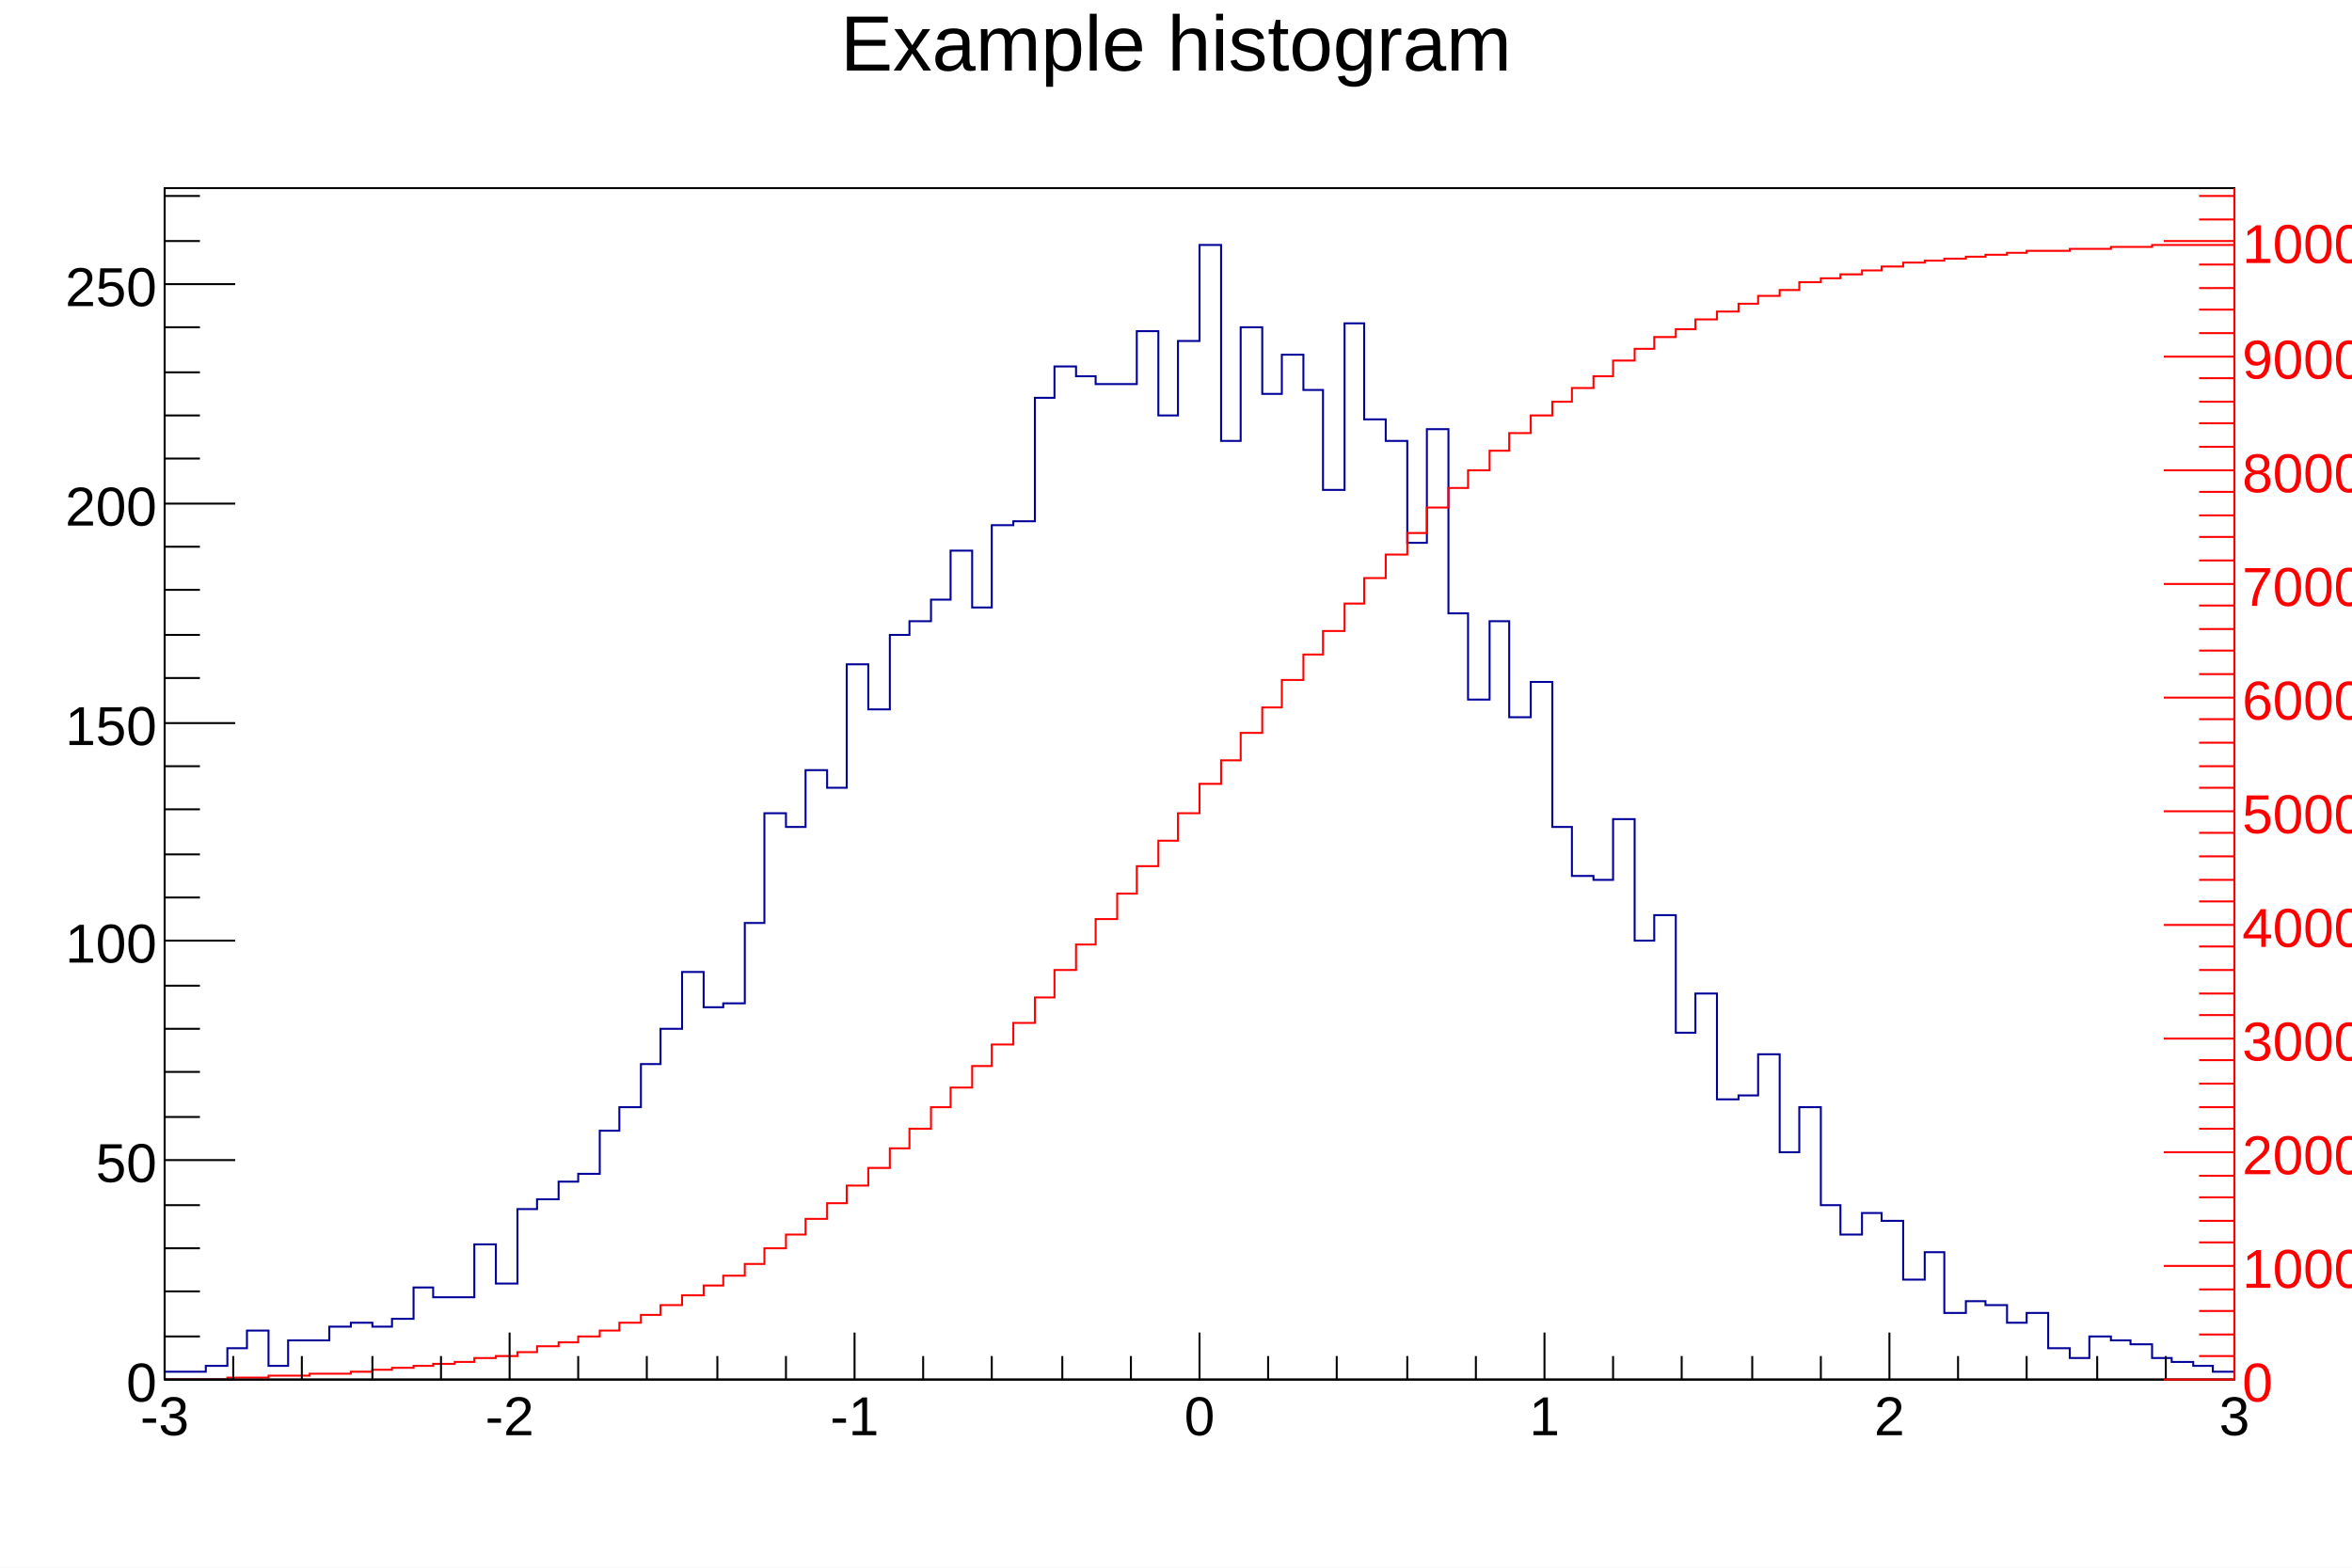
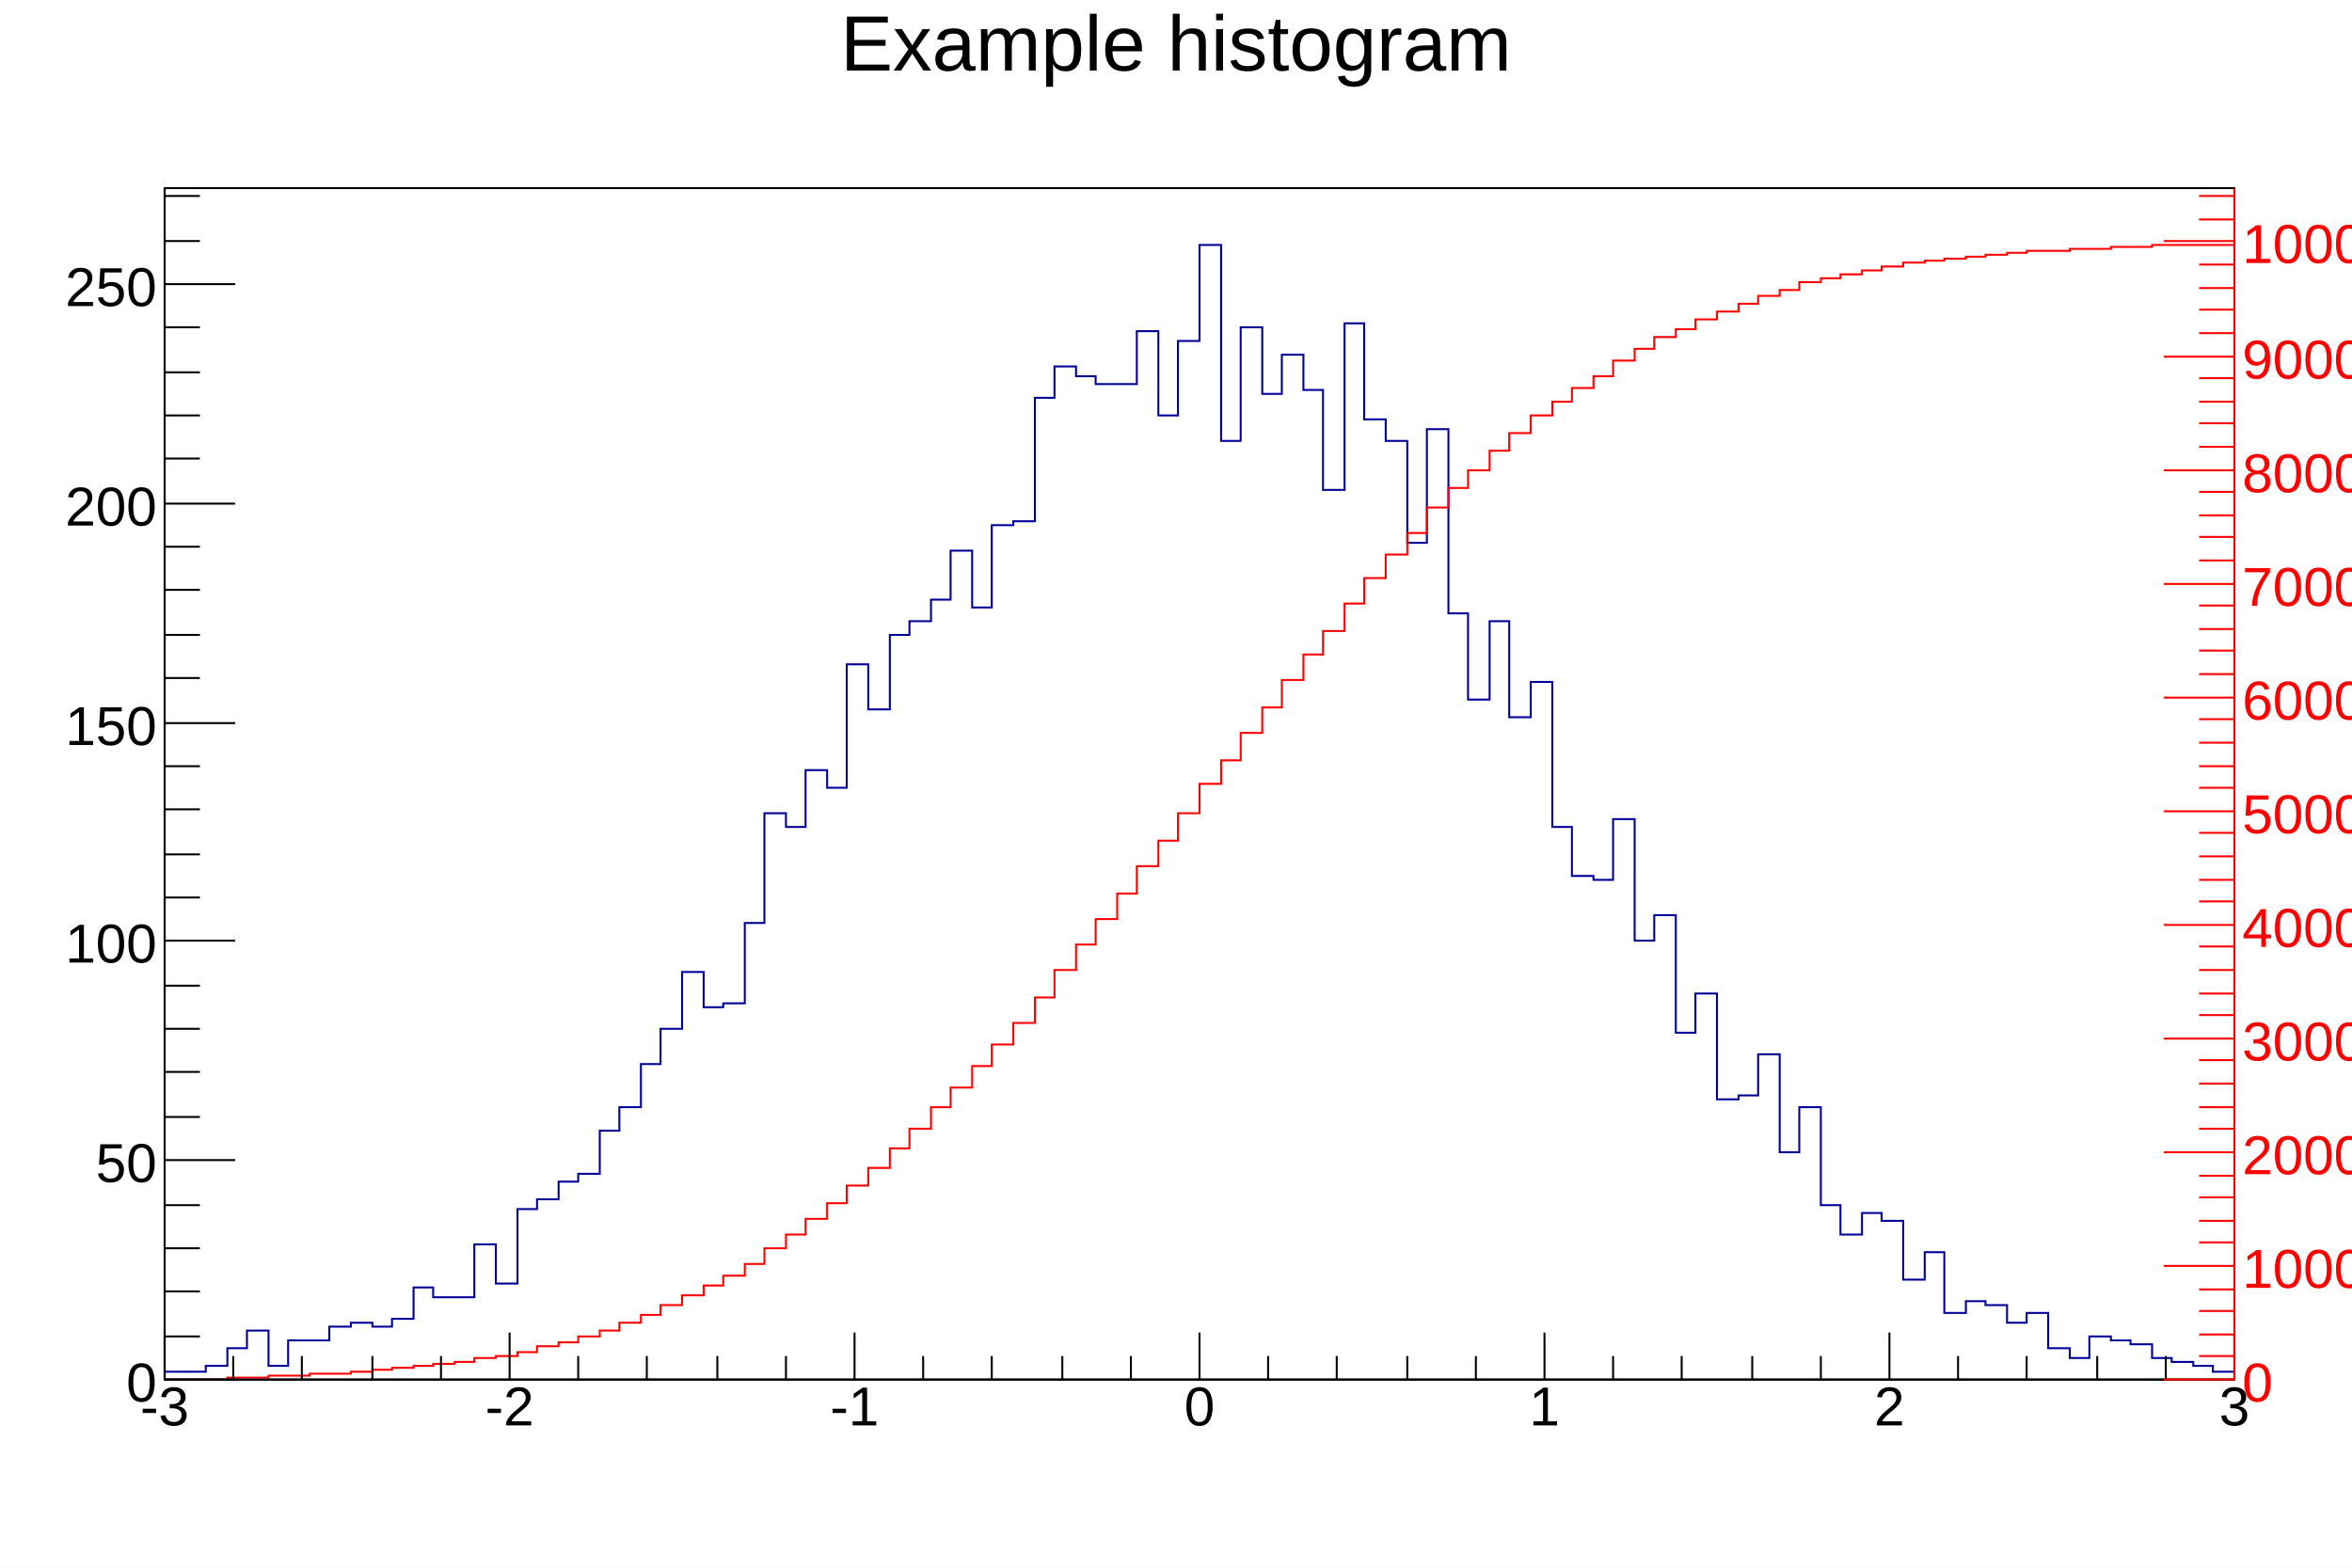
<svg xmlns="http://www.w3.org/2000/svg" width="1200" height="800" viewBox="0 0 1200 800" preserveAspectRatio="none">
  <path d="M0,0H1200V800H0Z" style="fill: white;" />
  <g>
    <g transform="translate(84,96)">
      <path d="M0,0H1056V608H0Z" style="fill: white; stroke: black; stroke-width: 1;" />
      <svg x="0" y="0" overflow="hidden" width="1056" height="608" viewBox="0 0 1056 608">
        <g>
          <path d="M0,604h21v-3h11v-9h10v-9h11v18h10v-13h21v-7h11v-2h11v2h10v-4h11v-16h10v5h21v-27h11v20h11v-38h10v-5h11v-9h10v-4h11v-22h10v-12h11v-22h10v-18h11v-29h11v18h10v-2h11v-41h10v-56h11v7h10v-29h11v9h10v-63h11v23h11v-38h10v-7h11v-11h10v-25h11v29h10v-42h11v-2h11v-63h10v-16h11v5h10v4h21v-27h11v43h10v-38h11v-49h11v100h10v-58h11v34h10v-20h11v18h10v51h11v-85h10v49h11v11h11v52h10v-58h11v94h10v44h11v-40h10v49h11v-18h11v74h10v25h11v2h10v-31h11v62h10v-13h11v60h10v-20h11v54h11v-2h10v-21h11v50h10v-23h11v50h10v15h11v-11h10v4h11v30h11v-14h10v31h11v-6h10v2h11v9h10v-5h11v18h11v5h10v-11h11v2h10v2h11v7h10v2h11v2h10v3h11" style="stroke-linejoin: miter; stroke: #000099; stroke-width: 1; fill: none;" />
        </g>
        <g>
          <path d="M0,608h32v-1h21v-1h21v-1h21v-1h11v-1h10v-1h11v-1h10v-1h11v-1h10v-2h11v-1h11v-2h10v-3h11v-2h10v-3h11v-3h10v-4h11v-4h10v-5h11v-5h11v-5h10v-5h11v-6h10v-8h11v-7h10v-8h11v-8h10v-9h11v-9h11v-10h10v-10h11v-11h10v-10h11v-11h10v-11h11v-11h11v-13h10v-14h11v-13h10v-13h11v-13h10v-14h11v-13h10v-14h11v-15h11v-12h10v-14h11v-13h10v-14h11v-13h10v-12h11v-14h10v-13h11v-12h11v-11h10v-13h11v-10h10v-9h11v-10h10v-9h11v-9h11v-7h10v-7h11v-6h10v-8h11v-6h10v-6h11v-4h10v-5h11v-4h11v-4h10v-4h11v-3h10v-4h11v-2h10v-2h11v-2h10v-2h11v-2h11v-1h10v-1h11v-1h10v-1h11v-1h10v-1h22v-1h21v-1h21v-1h42" style="stroke-linejoin: miter; stroke: #FF0000; stroke-width: 1; fill: none;" />
        </g>
      </svg>
      <g>
        <g transform="translate(0,608)">
          <path d="M0,0h1056M0,-24V0M35,-12V0M70,-12V0M106,-12V0M141,-12V0M176,-24V0M211,-12V0M246,-12V0M282,-12V0M317,-12V0M352,-24V0M387,-12V0M422,-12V0M458,-12V0M493,-12V0M528,-24V0M563,-12V0M598,-12V0M634,-12V0M669,-12V0M704,-24V0M739,-12V0M774,-12V0M810,-12V0M845,-12V0M880,-24V0M915,-12V0M950,-12V0M986,-12V0M1021,-12V0M1056,-24V0" style="stroke: black; stroke-width: 1;" />
          <g font-family="Arial" font-size="28" space="preserve" fill="black" text-anchor="middle">
-             <text dy=".8em" transform="translate(0,6)">
+             <text dy=".8em" transform="translate(0,1)">
       -3
      </text>
-             <text dy=".8em" transform="translate(176,6)">
+             <text dy=".8em" transform="translate(176,1)">
       -2
      </text>
-             <text dy=".8em" transform="translate(352,6)">
+             <text dy=".8em" transform="translate(352,1)">
       -1
      </text>
-             <text dy=".8em" transform="translate(528,6)">
+             <text dy=".8em" transform="translate(528,1)">
       0
      </text>
-             <text dy=".8em" transform="translate(704,6)">
+             <text dy=".8em" transform="translate(704,1)">
       1
      </text>
-             <text dy=".8em" transform="translate(880,6)">
+             <text dy=".8em" transform="translate(880,1)">
       2
      </text>
-             <text dy=".8em" transform="translate(1056,6)">
+             <text dy=".8em" transform="translate(1056,1)">
       3
      </text>
          </g>
        </g>
        <g>
          <path d="M0,0v608M36,608H0M18,586H0M18,563H0M18,541H0M18,519H0M36,496H0M18,474H0M18,451H0M18,429H0M18,407H0M36,384H0M18,362H0M18,340H0M18,317H0M18,295H0M36,273H0M18,250H0M18,228H0M18,205H0M18,183H0M36,161H0M18,138H0M18,116H0M18,94H0M18,71H0M36,49H0M18,27H0M18,4H0" style="stroke: black; stroke-width: 1;" />
          <g font-family="Arial" font-size="28" space="preserve" fill="black" text-anchor="end">
            <text dy=".4em" transform="translate(-4,608)">
       0
      </text>
            <text dy=".4em" transform="translate(-4,496)">
       50
      </text>
            <text dy=".4em" transform="translate(-4,384)">
       100
      </text>
            <text dy=".4em" transform="translate(-4,273)">
       150
      </text>
            <text dy=".4em" transform="translate(-4,161)">
       200
      </text>
            <text dy=".4em" transform="translate(-4,49)">
       250
      </text>
          </g>
        </g>
        <g transform="translate(1056)">
          <path d="M0,0v608M0,608H-36M0,596H-18M0,585H-18M0,573H-18M0,562H-18M0,550H-36M0,538H-18M0,527H-18M0,515H-18M0,504H-18M0,492H-36M0,480H-18M0,469H-18M0,457H-18M0,445H-18M0,434H-36M0,422H-18M0,411H-18M0,399H-18M0,387H-18M0,376H-36M0,364H-18M0,353H-18M0,341H-18M0,329H-18M0,318H-36M0,306H-18M0,295H-18M0,283H-18M0,271H-18M0,260H-36M0,248H-18M0,236H-18M0,225H-18M0,213H-18M0,202H-36M0,190H-18M0,178H-18M0,167H-18M0,155H-18M0,144H-36M0,132H-18M0,120H-18M0,109H-18M0,97H-18M0,86H-36M0,74H-18M0,62H-18M0,51H-18M0,39H-18M0,27H-36M0,16H-18M0,4H-18" style="stroke: #FF0000; stroke-width: 1;" />
          <g font-family="Arial" font-size="28" space="preserve" fill="#FF0000" text-anchor="start">
            <text dy=".4em" transform="translate(4,608)">
       0
      </text>
            <text dy=".4em" transform="translate(4,550)">
       1000
      </text>
            <text dy=".4em" transform="translate(4,492)">
       2000
      </text>
            <text dy=".4em" transform="translate(4,434)">
       3000
      </text>
            <text dy=".4em" transform="translate(4,376)">
       4000
      </text>
            <text dy=".4em" transform="translate(4,318)">
       5000
      </text>
            <text dy=".4em" transform="translate(4,260)">
       6000
      </text>
            <text dy=".4em" transform="translate(4,202)">
       7000
      </text>
            <text dy=".4em" transform="translate(4,144)">
       8000
      </text>
            <text dy=".4em" transform="translate(4,86)">
       9000
      </text>
            <text dy=".4em" transform="translate(4,27)">
       10000
      </text>
          </g>
        </g>
      </g>
    </g>
    <g transform="translate(72,4)" font-family="Arial" font-size="40" space="preserve">
      <text fill="black" text-anchor="middle" dy=".8em" transform="translate(528)">
    Example histogram
   </text>
    </g>
  </g>
</svg>
